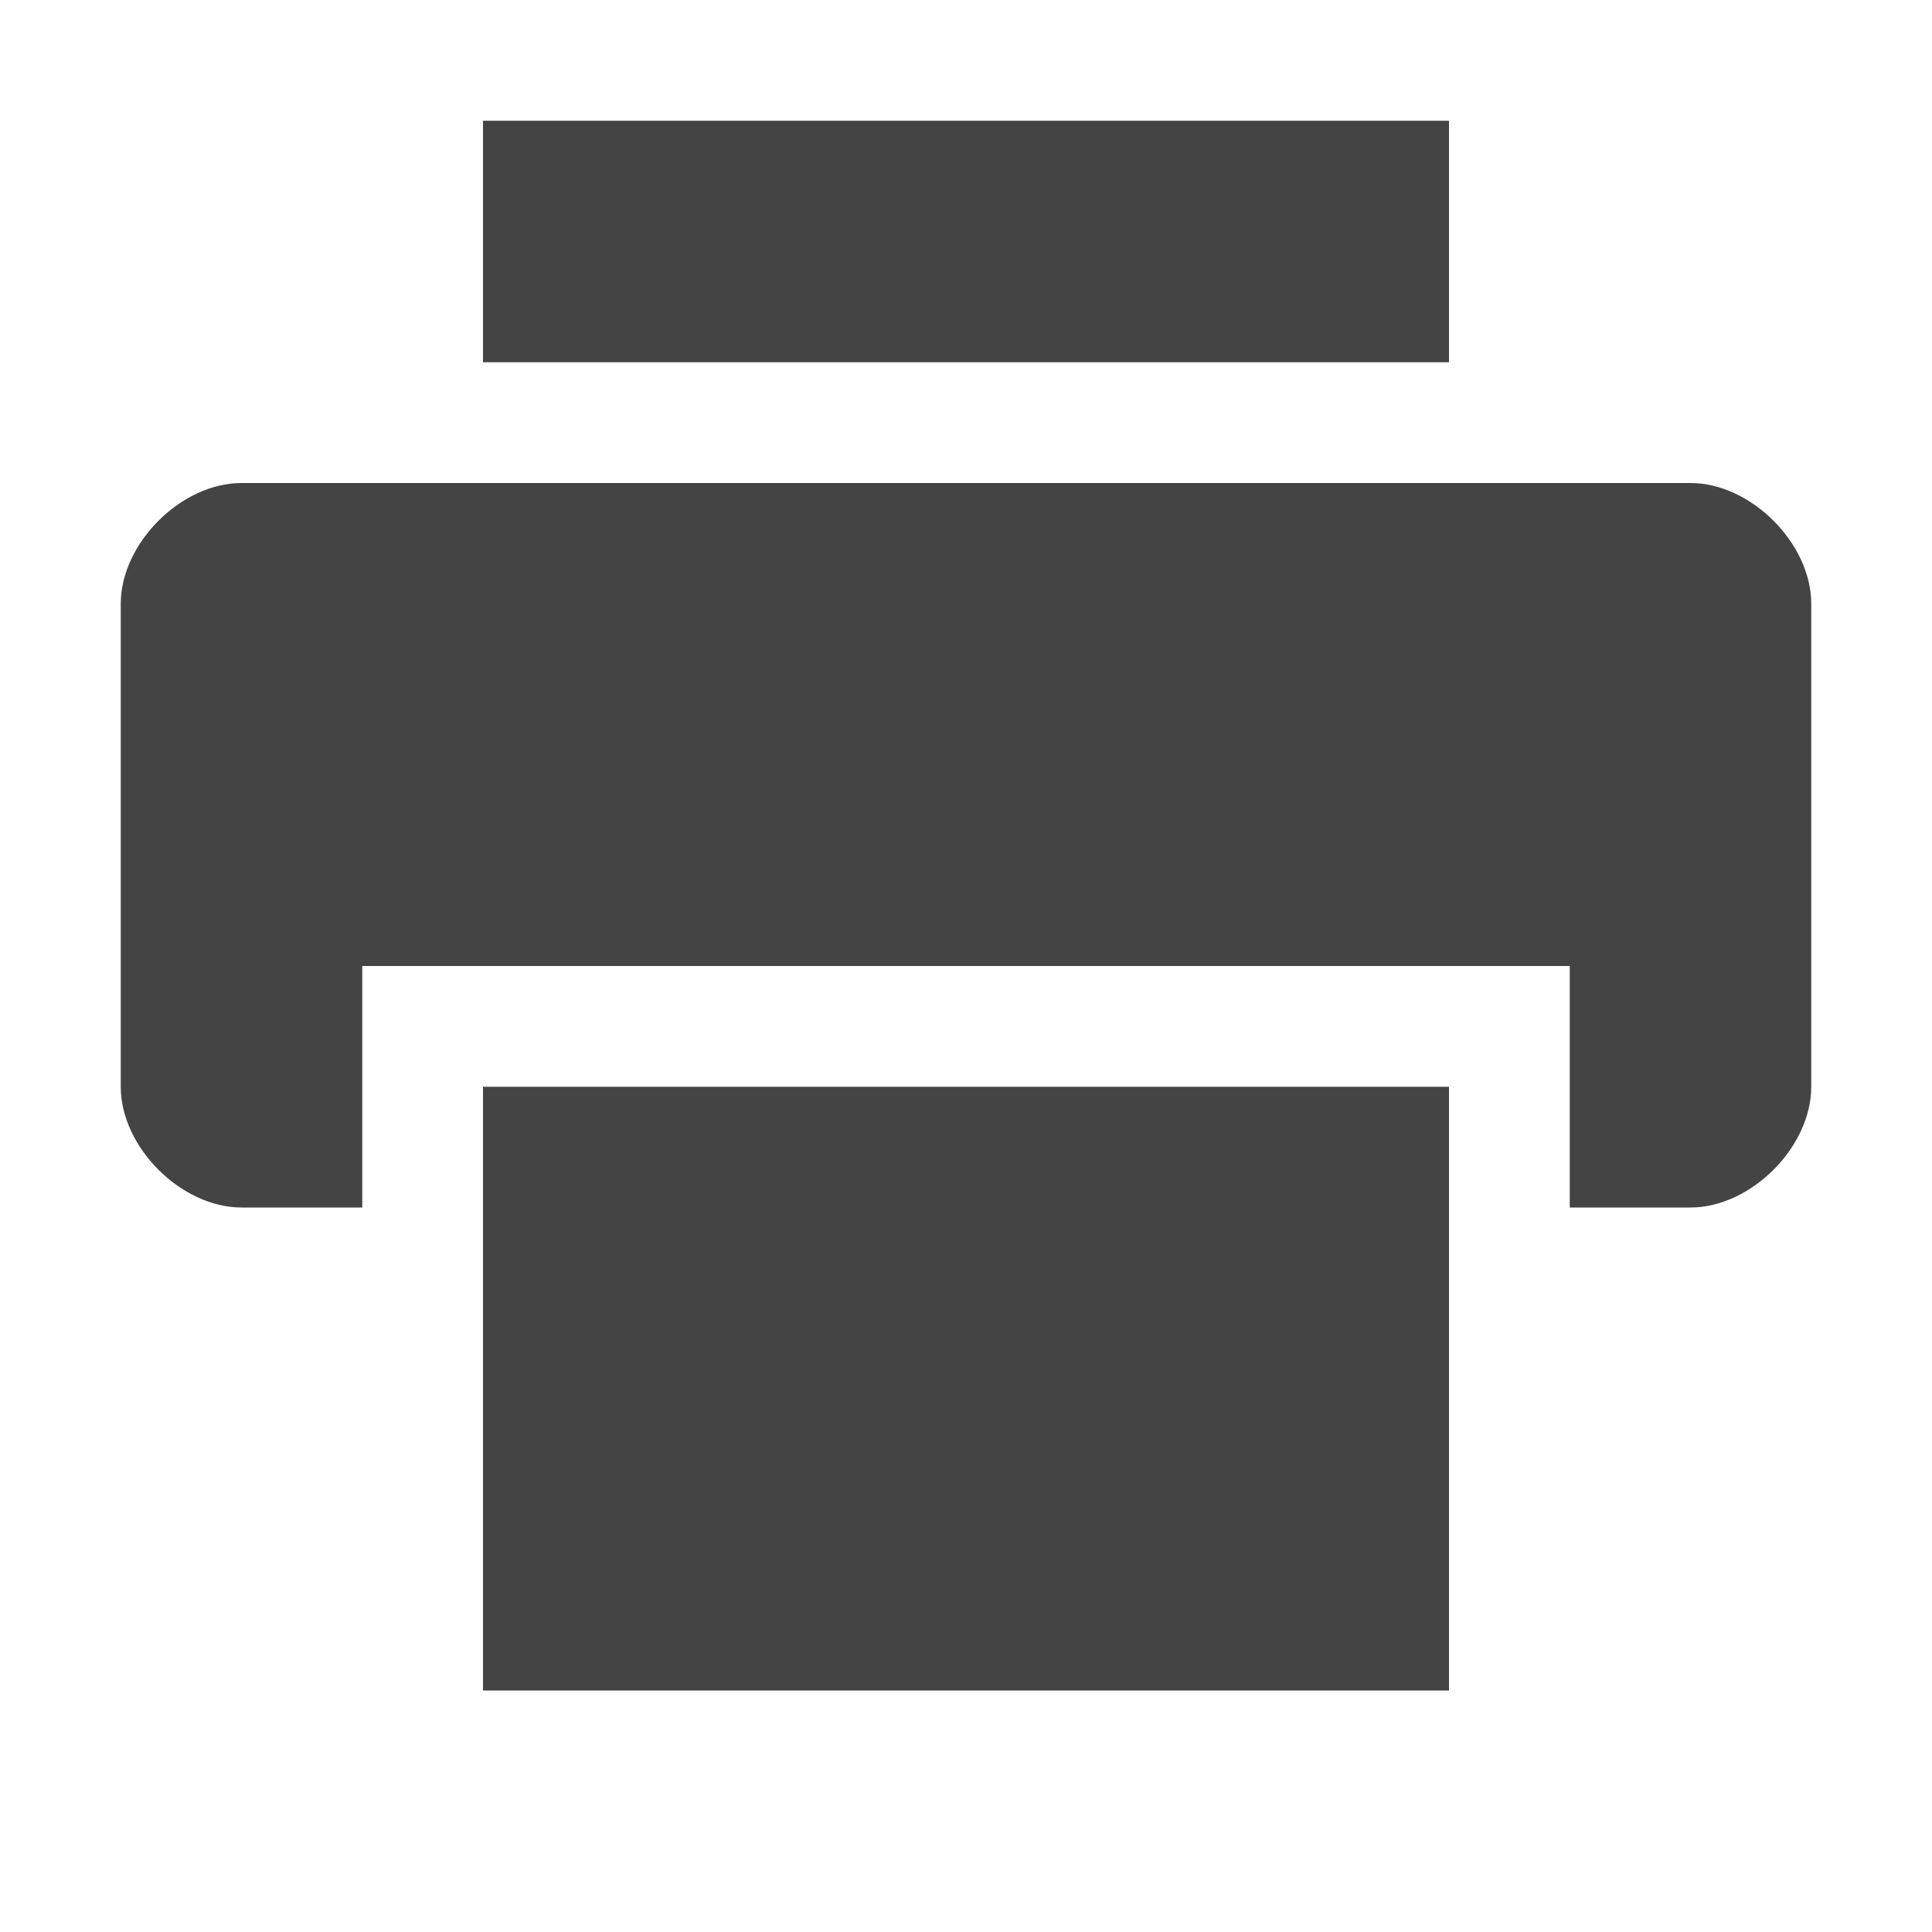
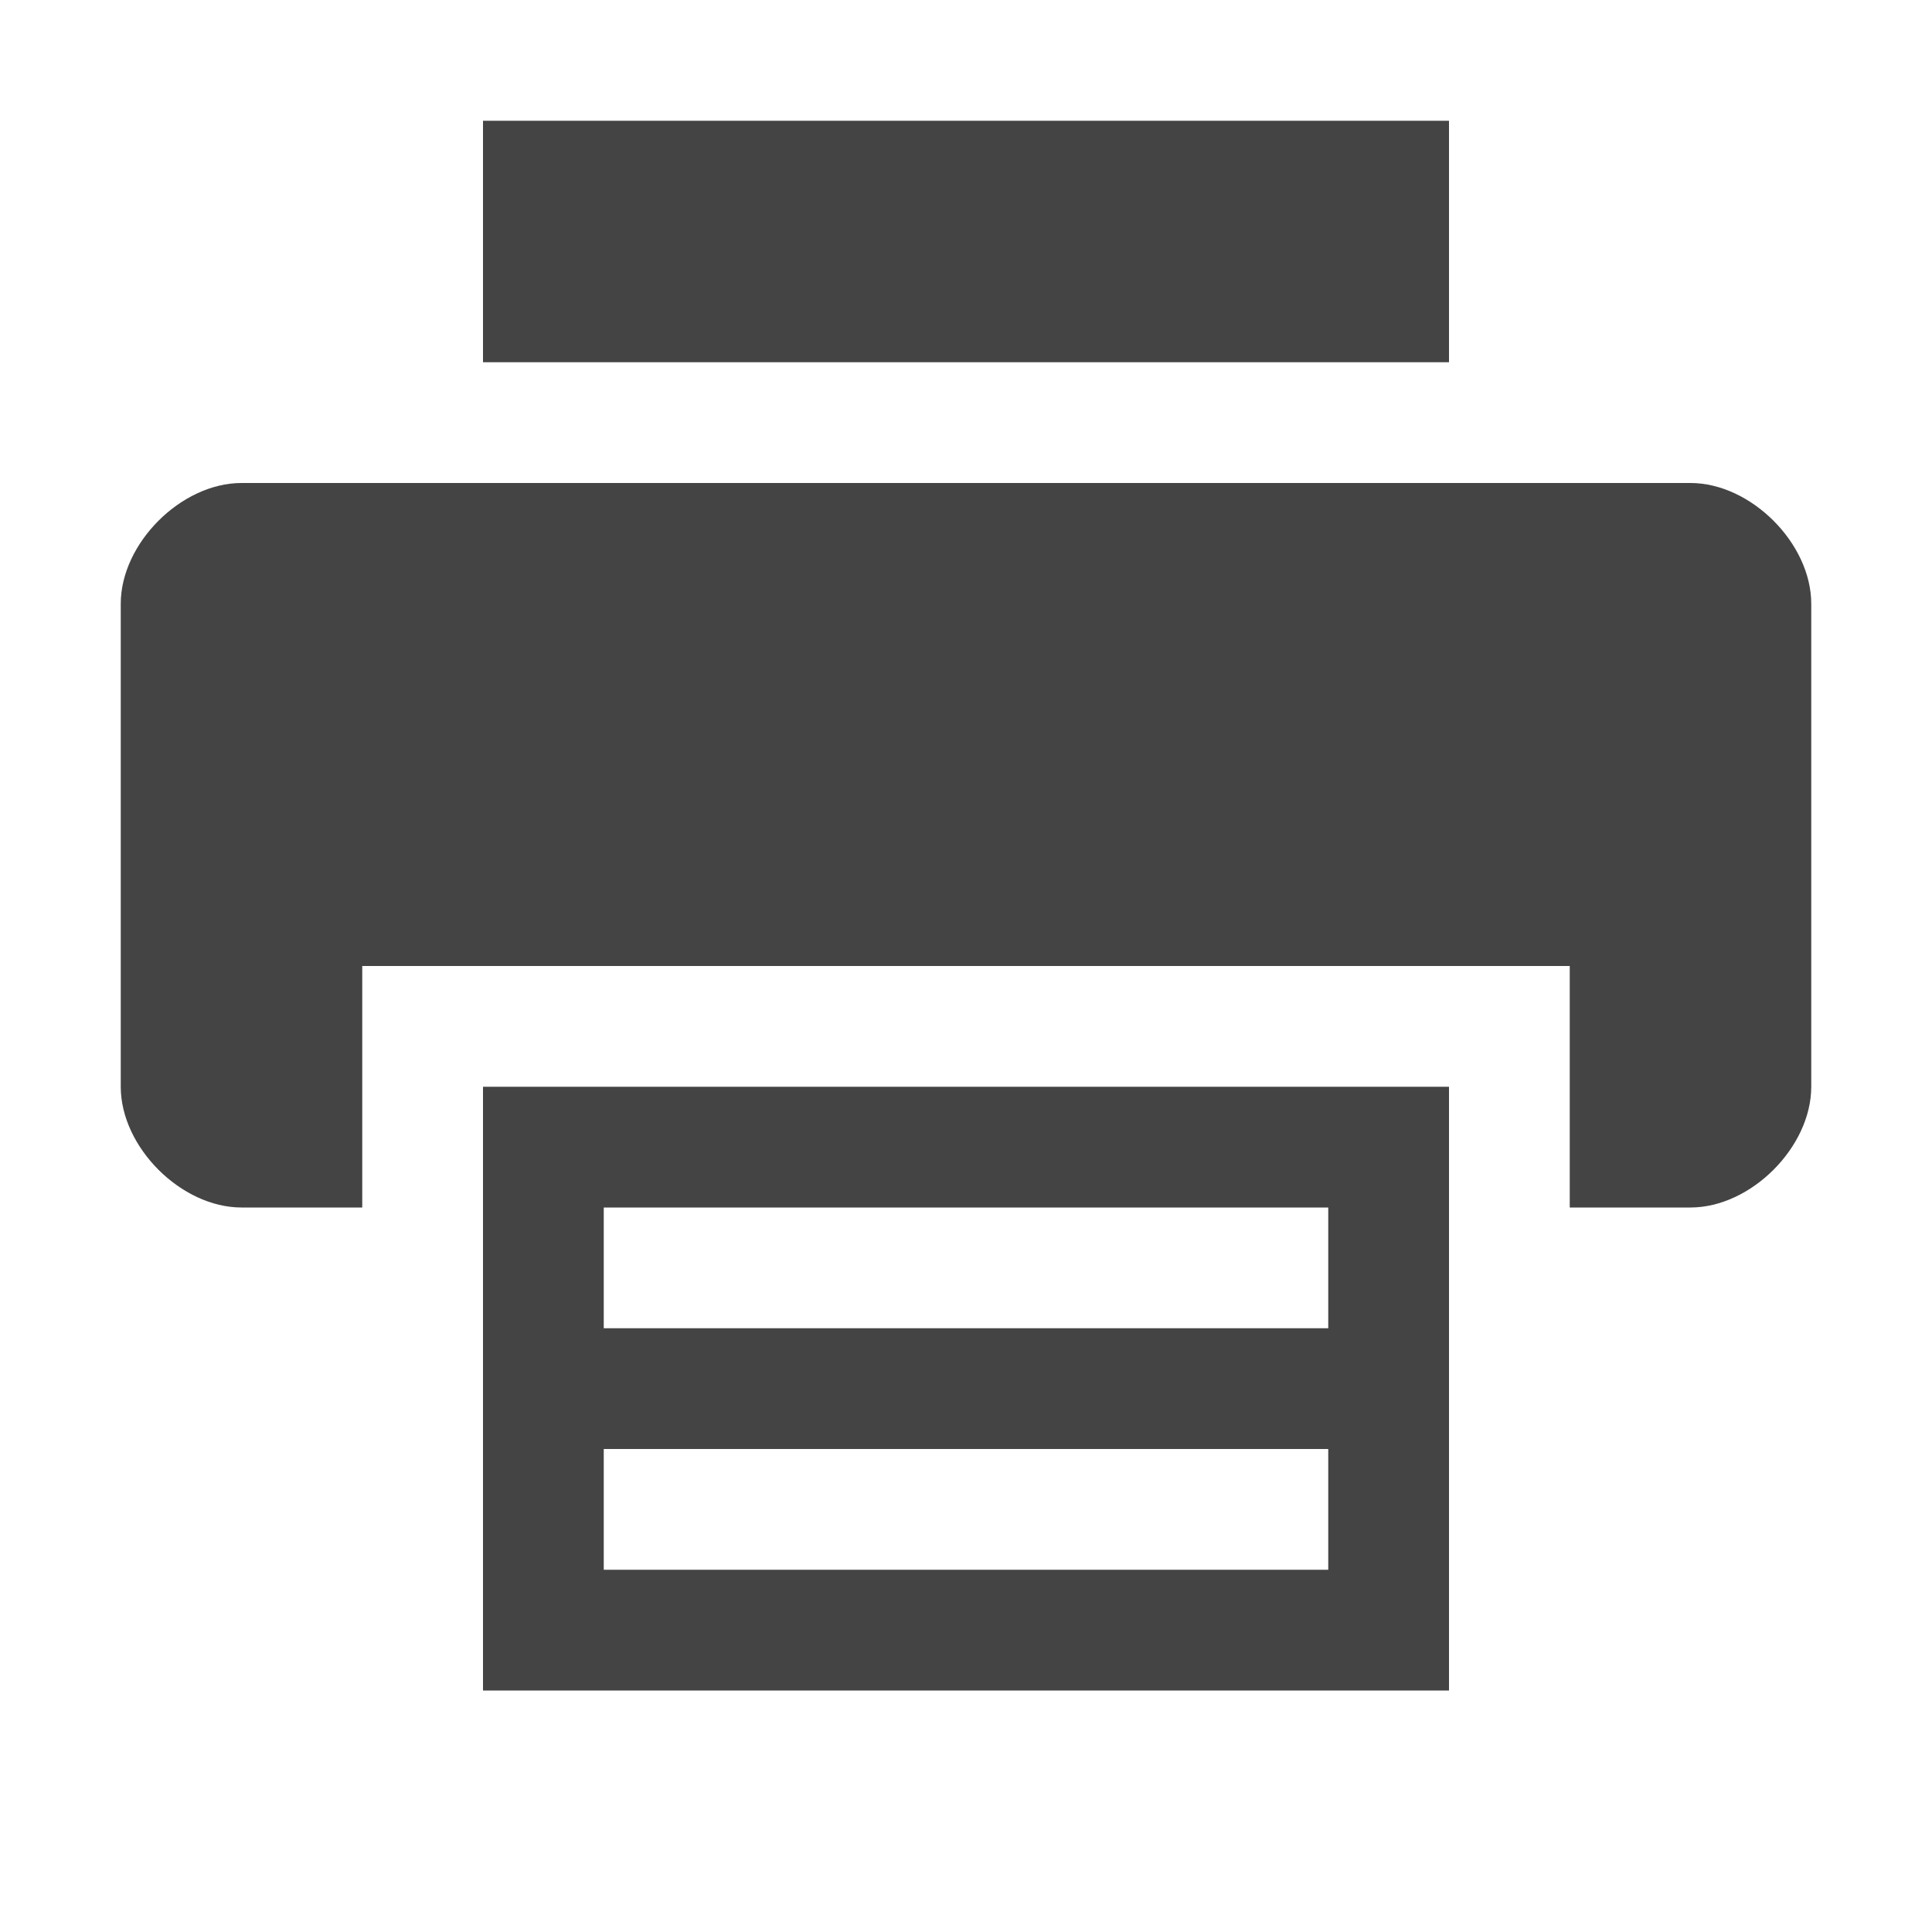
<svg xmlns="http://www.w3.org/2000/svg" width="16" height="16" version="1.1">
  <defs>
    <style id="current-color-scheme" type="text/css">.ColorScheme-Text { color:#444444; } .ColorScheme-Highlight { color:#4285f4; } .ColorScheme-NeutralText { color:#ff9800; } .ColorScheme-PositiveText { color:#4caf50; } .ColorScheme-NegativeText { color:#f44336; }</style>
  </defs>
-   <path class="ColorScheme-Text" d="m4 1v2h8v-2h-8zm-2 3c-0.5 0-1 0.5-1 1v4c0 0.5 0.5 1 1 1h1v-2h10v2h1c0.5 0 1-0.5 1-1v-4c0-0.5-0.5-1-1-1h-12zm2 5v5h8v-5h-8z" style="fill:currentColor" />
+   <path class="ColorScheme-Text" d="m4 1v2h8v-2zm-2 3c-0.5 0-1 0.5-1 1v4c0 0.5 0.5 1 1 1h1v-2h10v2h1c0.5 0 1-0.5 1-1v-4c0-0.5-0.5-1-1-1zm2 5v5h8v-5zm1 2v-1h6v1zm6 1v1h-6v-1z" style="fill:currentColor" />
</svg>
